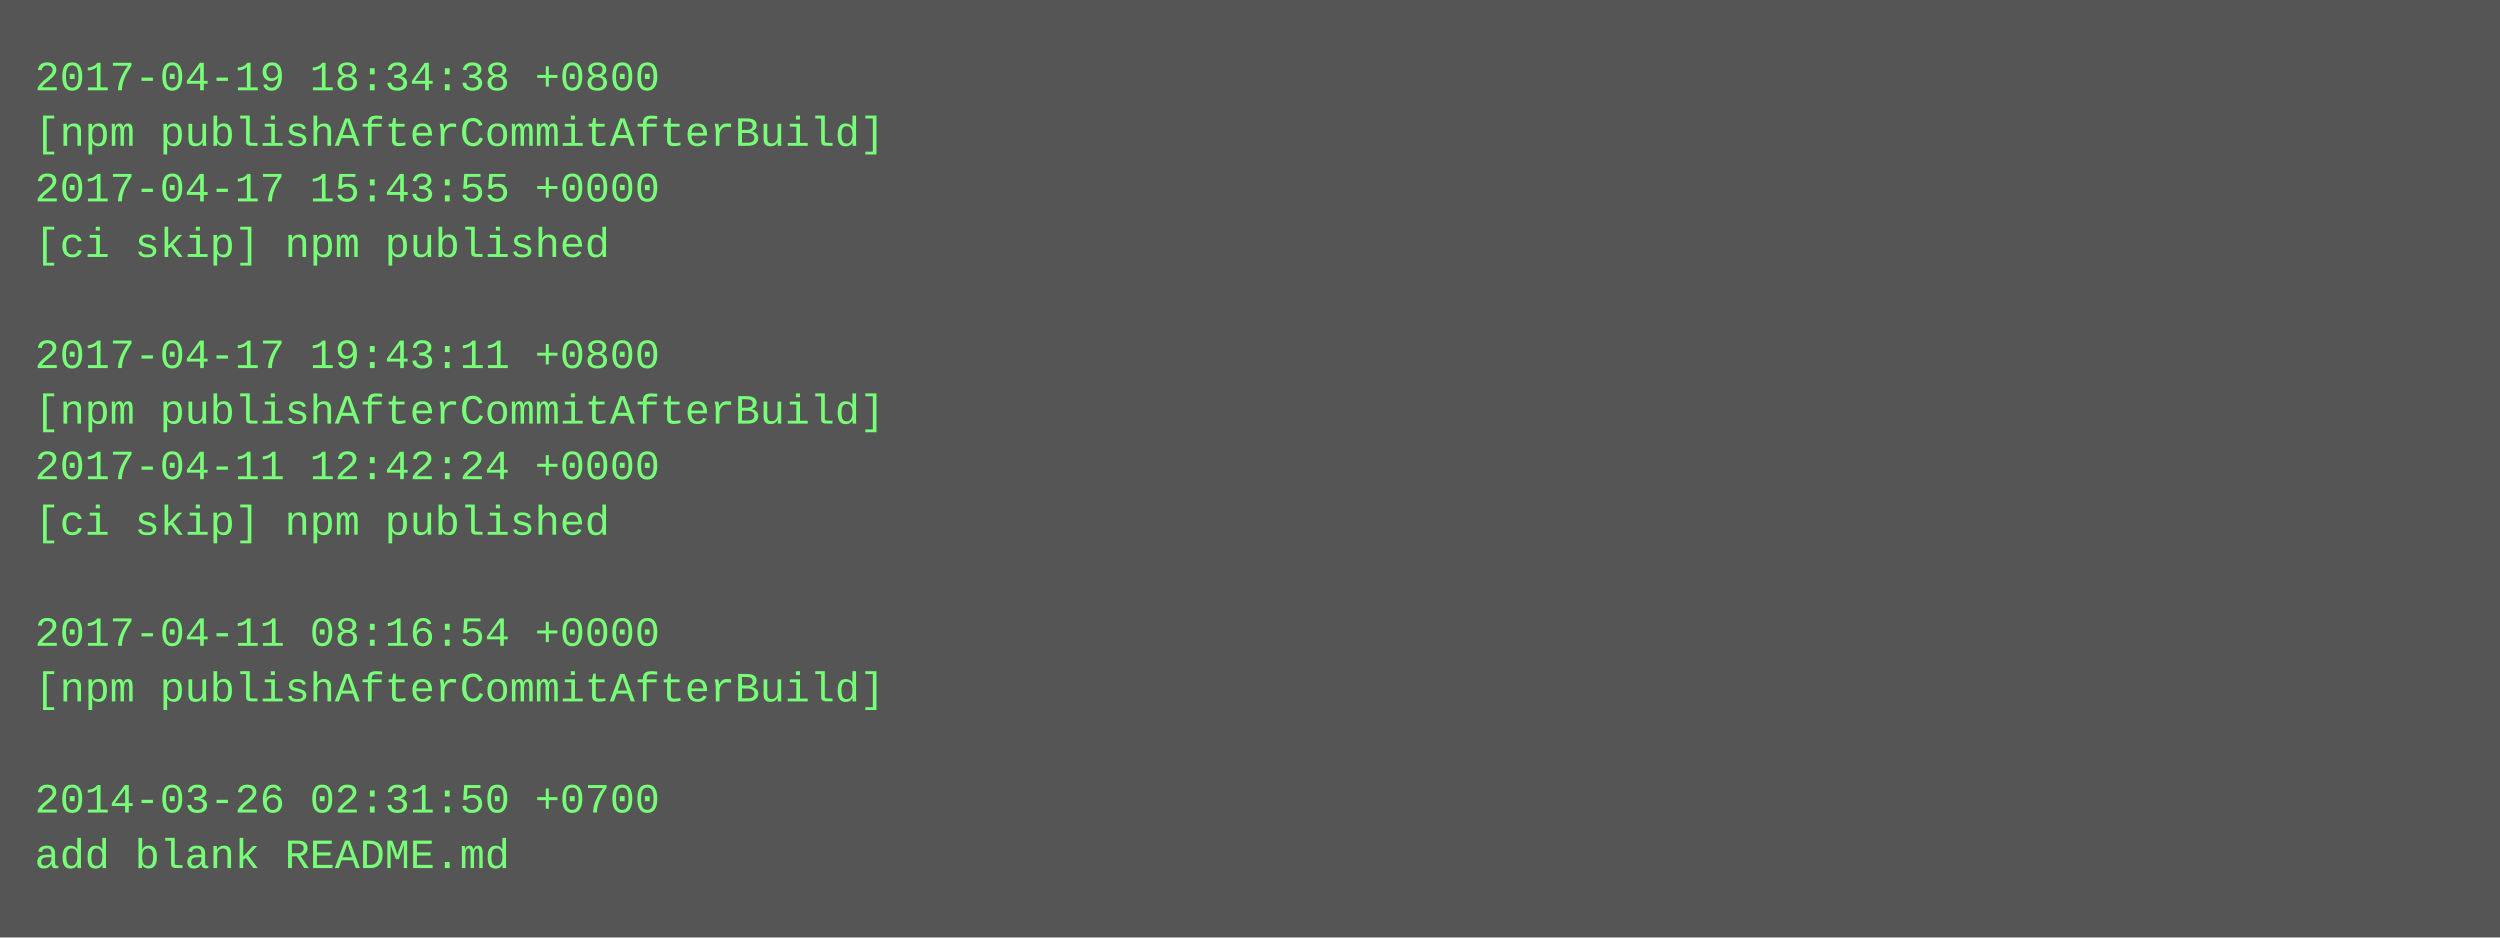
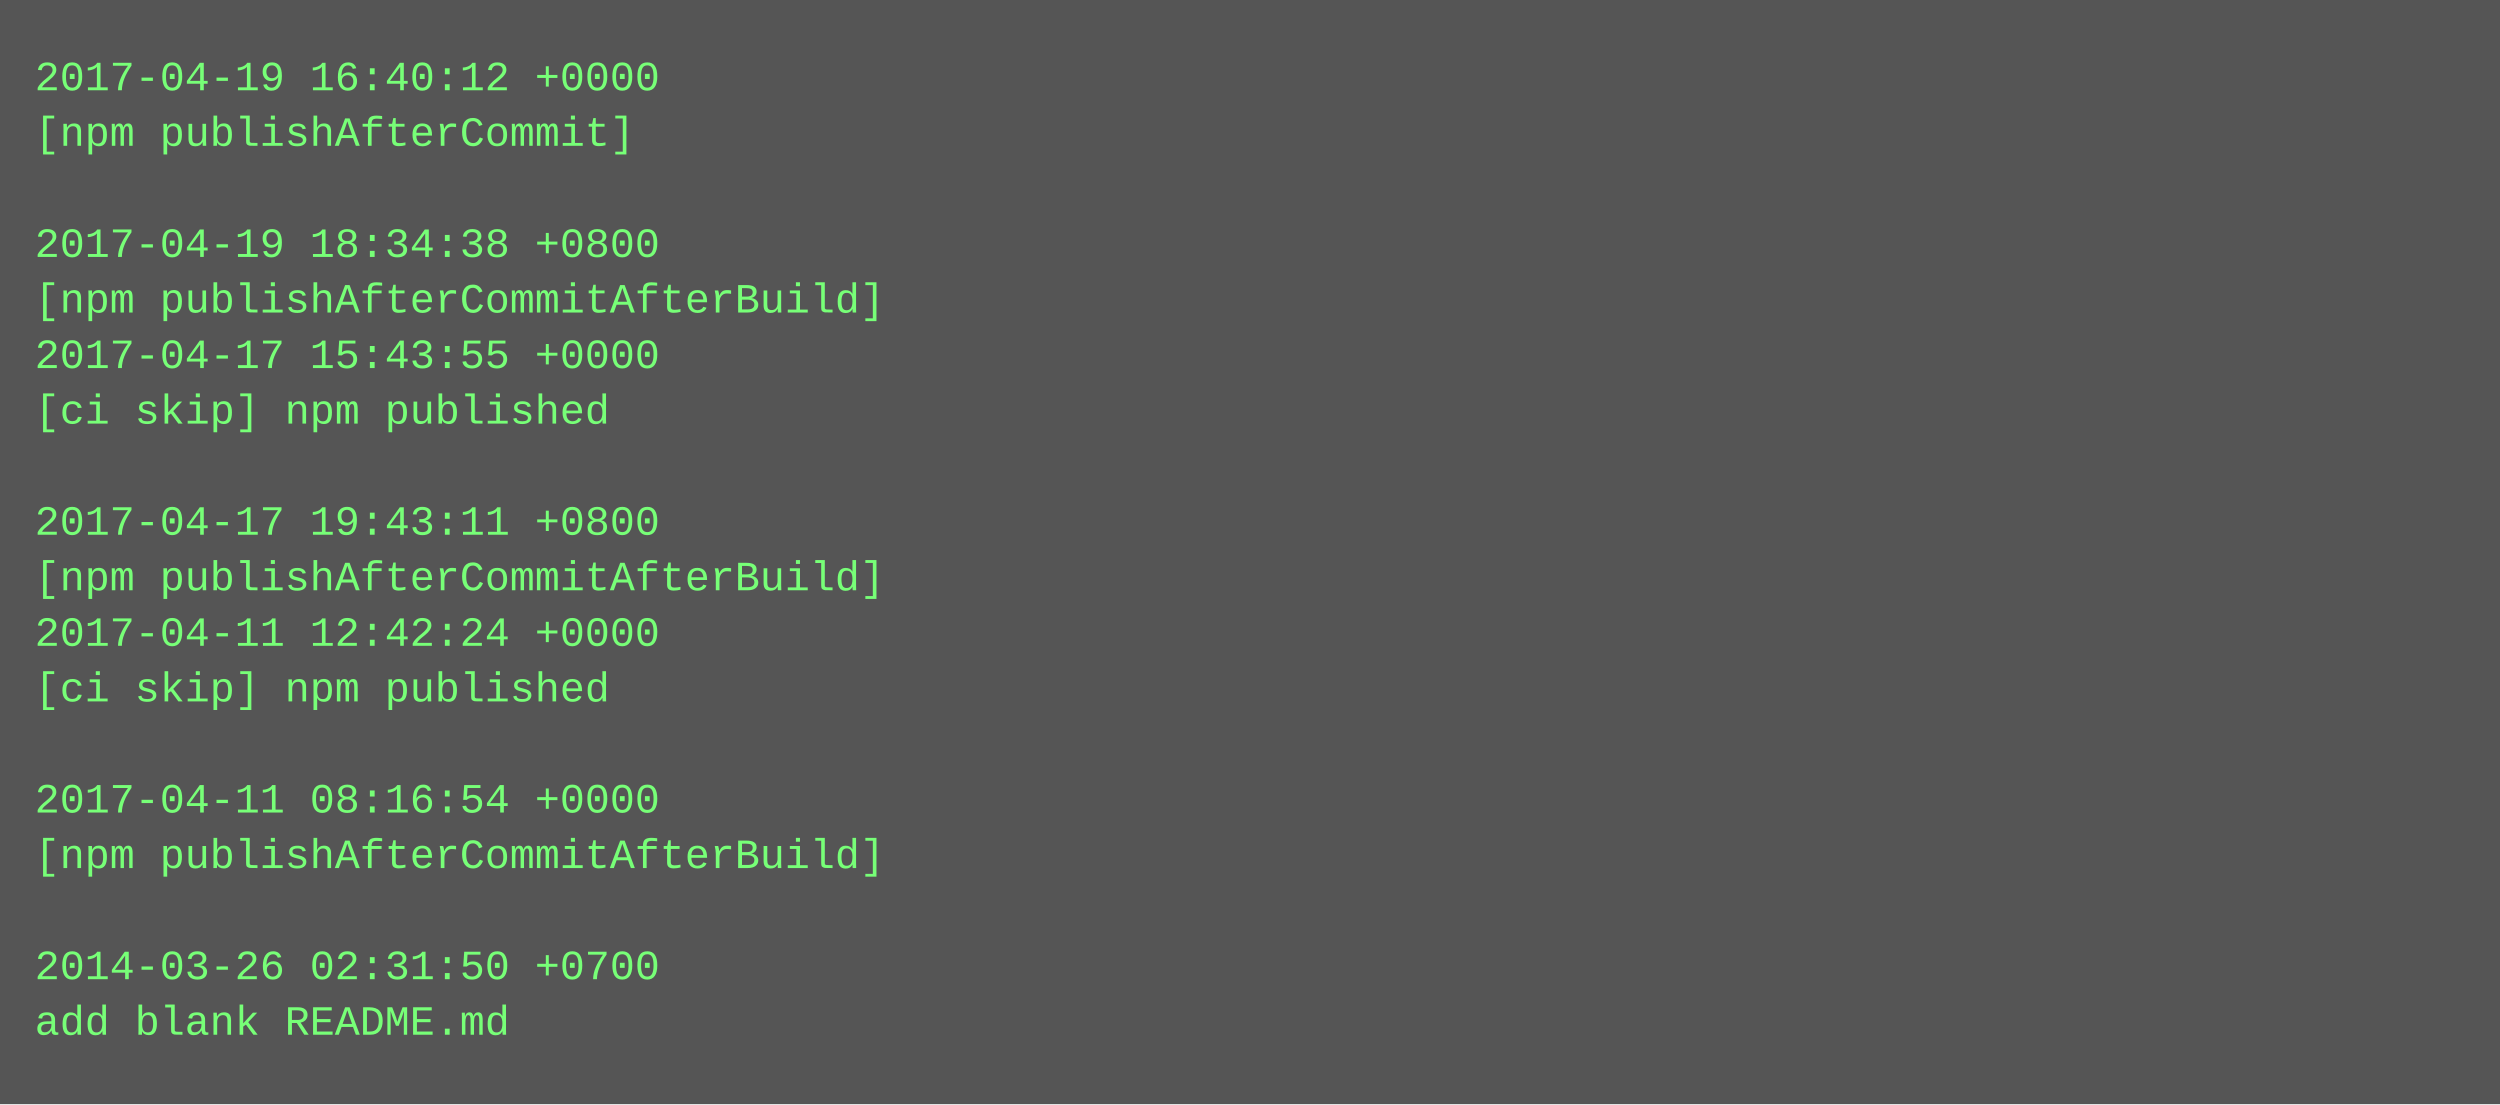
- <svg xmlns="http://www.w3.org/2000/svg" height="270" width="720">
-   <rect height="270" fill="#555" width="720" />
+ <svg xmlns="http://www.w3.org/2000/svg" height="318" width="720">
+   <rect height="318" fill="#555" width="720" />
  <text fill="#7f7" font-family="Courier New" font-size="12" xml:space="preserve">
-     <tspan x="10" y="26">2017-04-19 18:34:38 +0800</tspan>
-     <tspan x="10" y="42">[npm publishAfterCommitAfterBuild]</tspan>
-     <tspan x="10" y="58">2017-04-17 15:43:55 +0000</tspan>
-     <tspan x="10" y="74">[ci skip] npm published</tspan>
-     <tspan x="10" y="90" />
-     <tspan x="10" y="106">2017-04-17 19:43:11 +0800</tspan>
-     <tspan x="10" y="122">[npm publishAfterCommitAfterBuild]</tspan>
-     <tspan x="10" y="138">2017-04-11 12:42:24 +0000</tspan>
-     <tspan x="10" y="154">[ci skip] npm published</tspan>
-     <tspan x="10" y="170" />
-     <tspan x="10" y="186">2017-04-11 08:16:54 +0000</tspan>
-     <tspan x="10" y="202">[npm publishAfterCommitAfterBuild]</tspan>
+     <tspan x="10" y="26">2017-04-19 16:40:12 +0000</tspan>
+     <tspan x="10" y="42">[npm publishAfterCommit]</tspan>
+     <tspan x="10" y="58" />
+     <tspan x="10" y="74">2017-04-19 18:34:38 +0800</tspan>
+     <tspan x="10" y="90">[npm publishAfterCommitAfterBuild]</tspan>
+     <tspan x="10" y="106">2017-04-17 15:43:55 +0000</tspan>
+     <tspan x="10" y="122">[ci skip] npm published</tspan>
+     <tspan x="10" y="138" />
+     <tspan x="10" y="154">2017-04-17 19:43:11 +0800</tspan>
+     <tspan x="10" y="170">[npm publishAfterCommitAfterBuild]</tspan>
+     <tspan x="10" y="186">2017-04-11 12:42:24 +0000</tspan>
+     <tspan x="10" y="202">[ci skip] npm published</tspan>
    <tspan x="10" y="218" />
-     <tspan x="10" y="234">2014-03-26 02:31:50 +0700</tspan>
-     <tspan x="10" y="250">add blank README.md</tspan>
+     <tspan x="10" y="234">2017-04-11 08:16:54 +0000</tspan>
+     <tspan x="10" y="250">[npm publishAfterCommitAfterBuild]</tspan>
+     <tspan x="10" y="266" />
+     <tspan x="10" y="282">2014-03-26 02:31:50 +0700</tspan>
+     <tspan x="10" y="298">add blank README.md</tspan>
  </text>
</svg>
